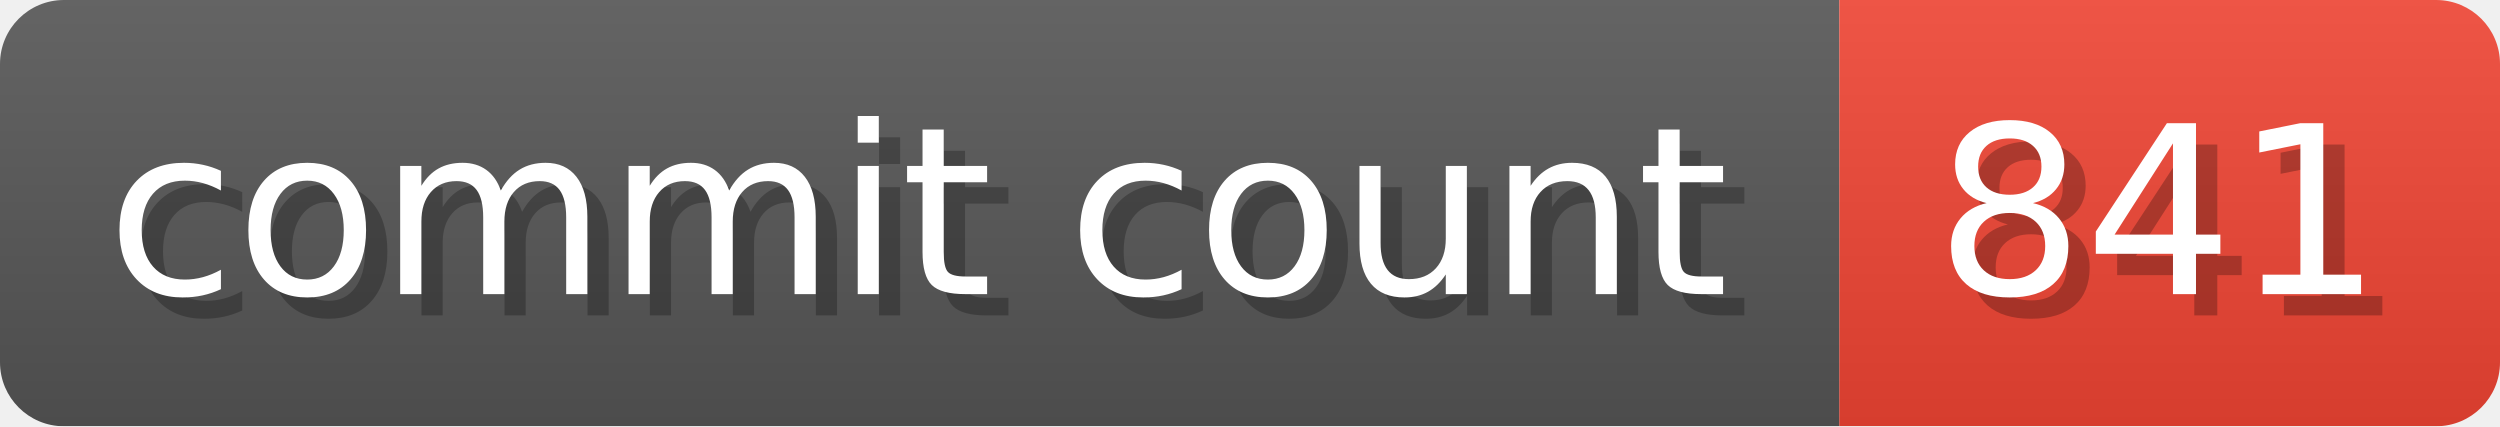
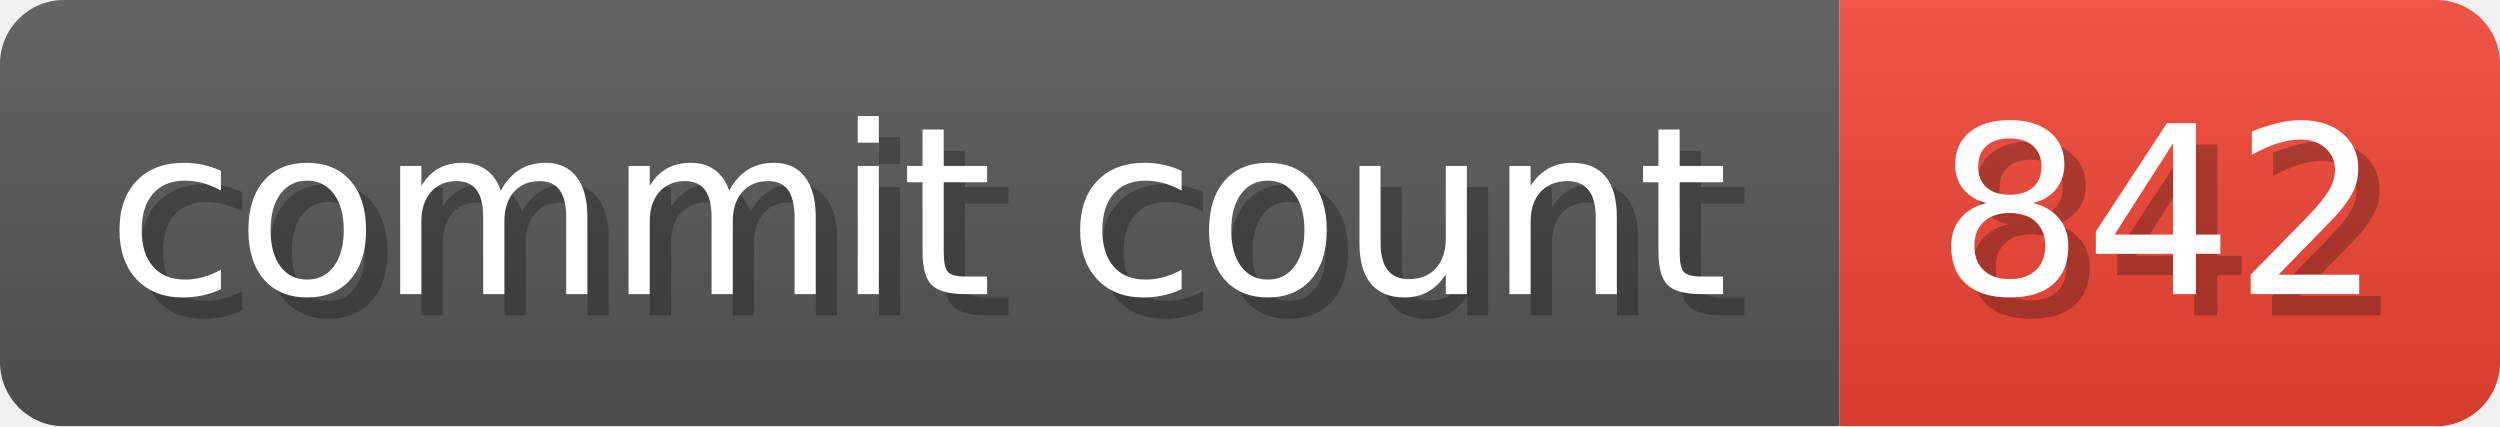
- <svg xmlns="http://www.w3.org/2000/svg" width="117.3" height="20" viewBox="0 0 1173 200" role="img" aria-label="commit count: 841 ">
+ <svg xmlns="http://www.w3.org/2000/svg" width="117.3" height="20" viewBox="0 0 1173 200" role="img" aria-label="commit count: 842 ">
  <linearGradient id="a" x2="0" y2="100%">
    <stop offset="0" stop-opacity=".1" stop-color="#EEE" />
    <stop offset="1" stop-opacity=".1" />
  </linearGradient>
  <mask id="m">
    <rect width="1173" height="200" rx="30" fill="#FFF" />
  </mask>
  <g mask="url(#m)">
    <rect width="863" height="200" fill="#555" />
    <rect width="310" height="200" fill="#E43" x="863" />
    <rect width="1173" height="200" fill="url(#a)" />
  </g>
  <g aria-hidden="true" fill="#fff" text-anchor="start" font-family="Verdana,DejaVu Sans,sans-serif" font-size="110">
    <text x="60" y="148" textLength="763" fill="#000" opacity="0.25">commit count</text>
    <text x="50" y="138" textLength="763">commit count</text>
-     <text x="918" y="148" textLength="210" fill="#000" opacity="0.25">841
+     <text x="918" y="148" textLength="210" fill="#000" opacity="0.25">842
</text>
-     <text x="908" y="138" textLength="210">841
+     <text x="908" y="138" textLength="210">842
</text>
  </g>
</svg>
